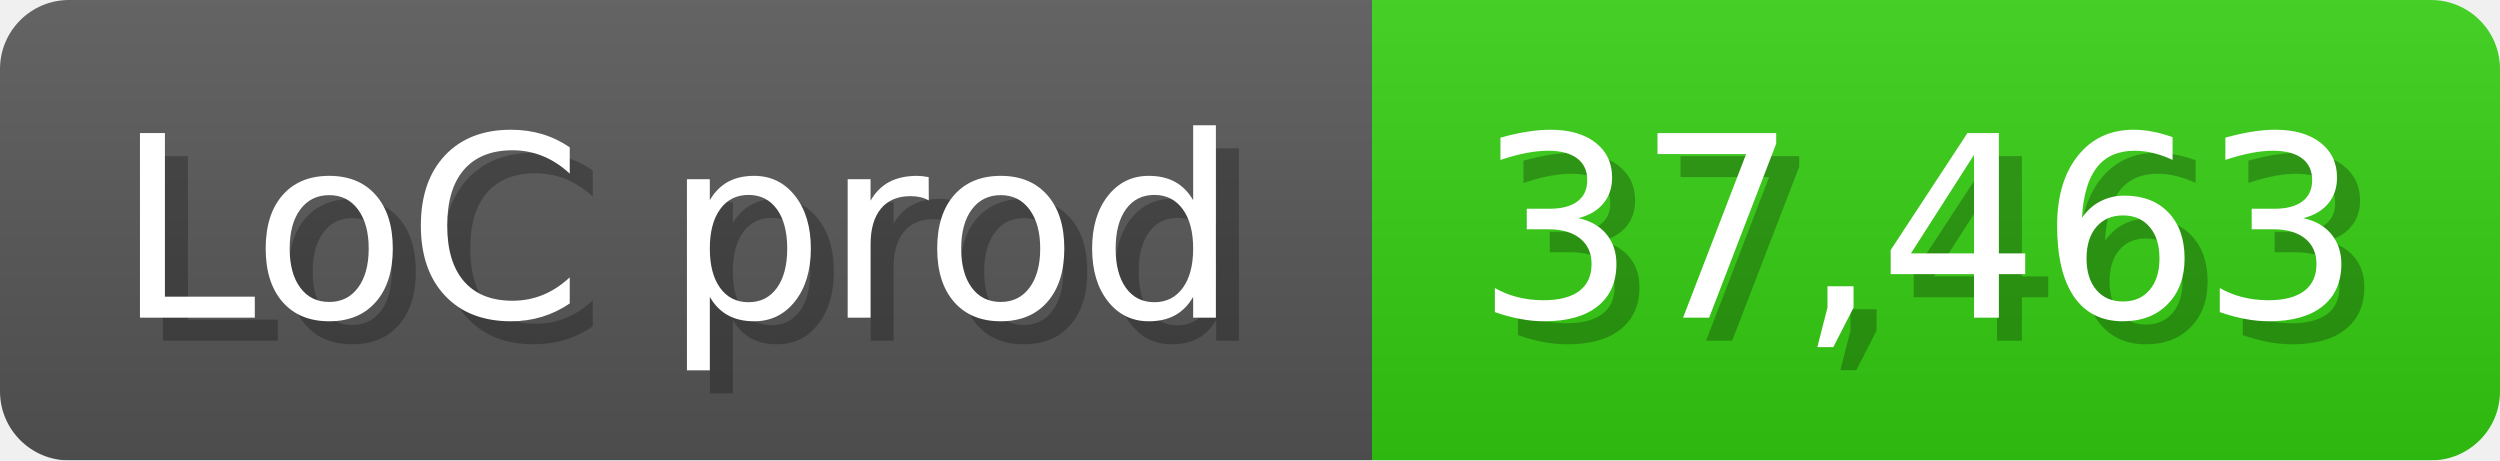
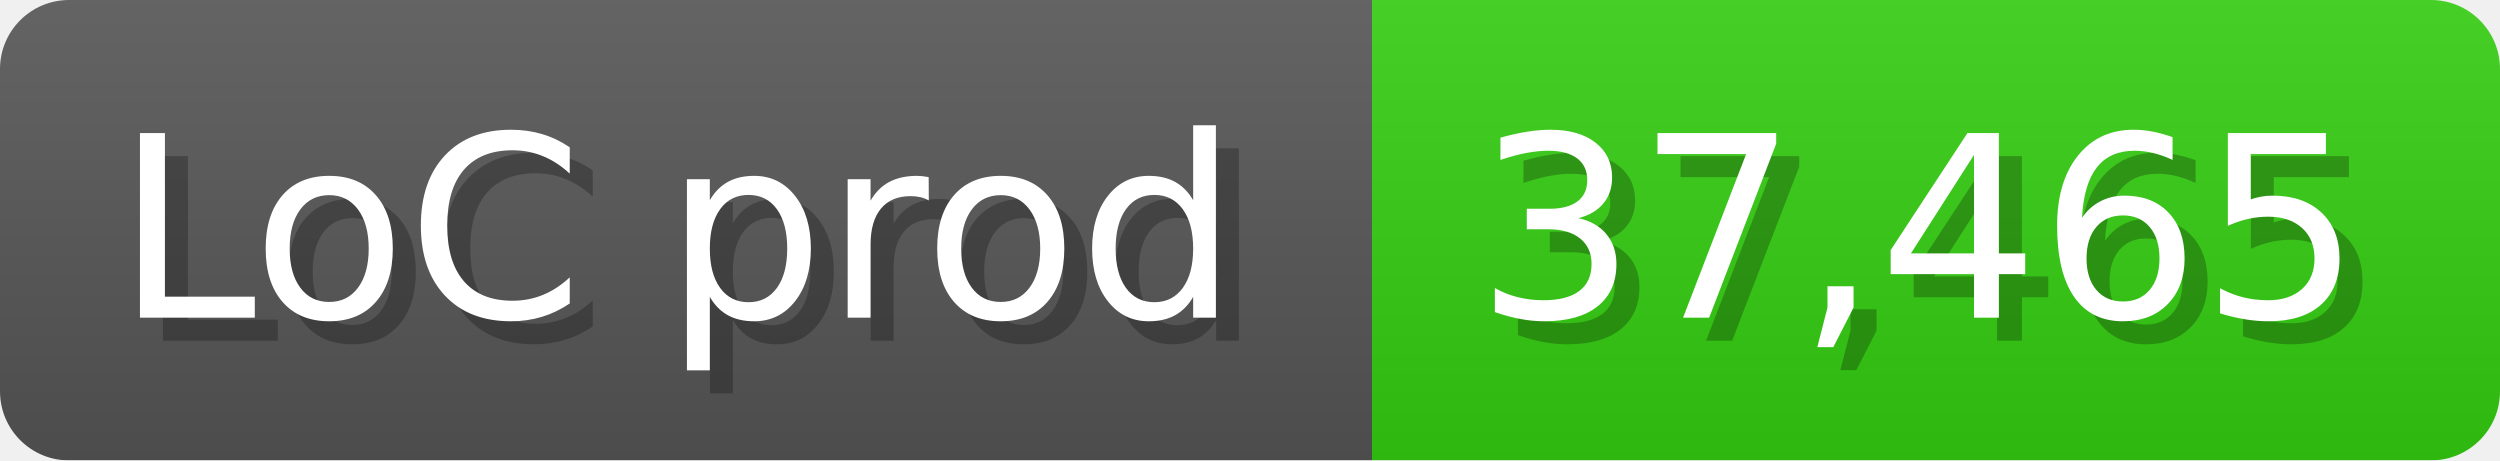
<svg xmlns="http://www.w3.org/2000/svg" width="108.6" height="20" viewBox="0 0 1086 200">
  <linearGradient id="a" x2="0" y2="100%">
    <stop offset="0" stop-opacity=".1" stop-color="#EEE" />
    <stop offset="1" stop-opacity=".1" />
  </linearGradient>
  <mask id="m">
    <rect width="1086" height="200" rx="30" fill="#FFF" />
  </mask>
  <g mask="url(#m)">
    <rect width="596" height="200" fill="#555" />
    <rect width="490" height="200" fill="#3C1" x="596" />
    <rect width="1086" height="200" fill="url(#a)" />
  </g>
  <g fill="#fff" text-anchor="start" font-family="Verdana,DejaVu Sans,sans-serif" font-size="110">
    <text x="60" y="148" textLength="496" fill="#000" opacity="0.25">LoC prod</text>
    <text x="50" y="138" textLength="496">LoC prod</text>
-     <text x="651" y="148" textLength="390" fill="#000" opacity="0.25">37,463</text>
-     <text x="641" y="138" textLength="390">37,463</text>
+     <text x="651" y="148" textLength="390" fill="#000" opacity="0.25">37,465</text>
+     <text x="641" y="138" textLength="390">37,465</text>
  </g>
</svg>
